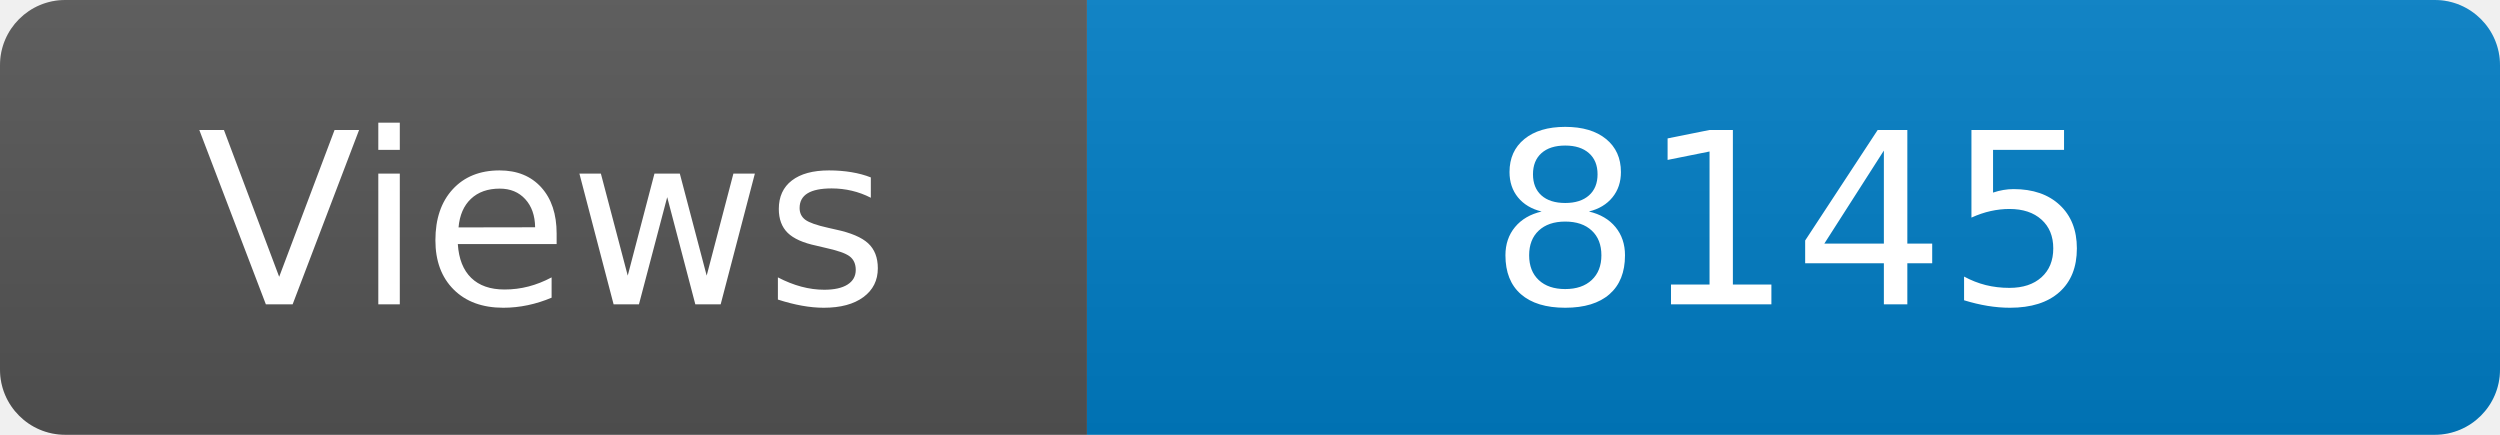
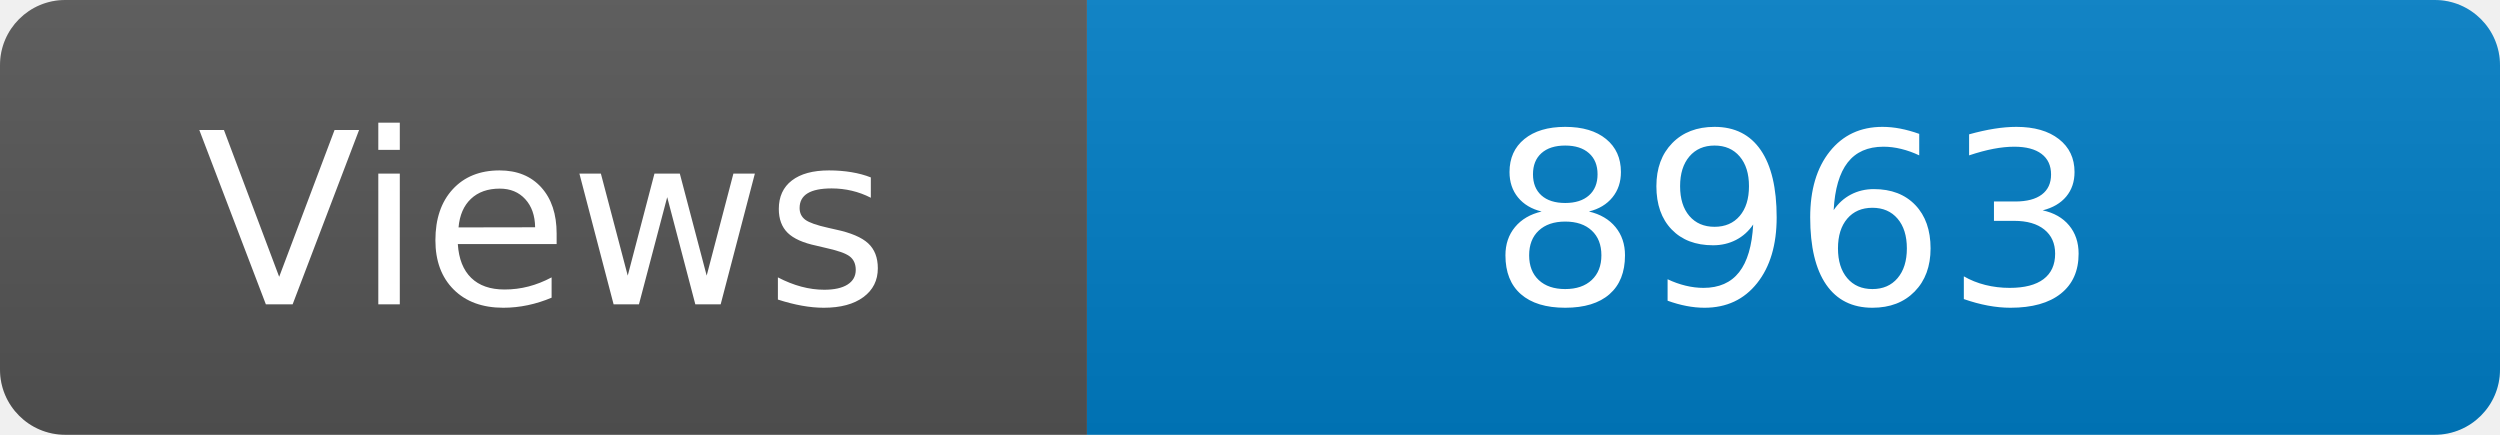
<svg xmlns="http://www.w3.org/2000/svg" width="115" height="20" role="img" aria-label="Maintained?: yes">
  <linearGradient id="s" x2="0" y2="100%">
    <stop offset="0" stop-color="#bbb" stop-opacity=".1" />
    <stop offset="1" stop-opacity=".1" />
  </linearGradient>
  <clipPath id="r">
    <rect width="115" height="20" rx="3" fill="#fff" />
  </clipPath>
  <g clip-path="url(#r)">
    <rect width="50" height="20" fill="#555" />
    <rect x="50" width="160" height="20" fill="#007ec6" />
    <rect width="115" height="20" fill="url(#s)" />
  </g>
  <g fill="#fff" text-anchor="middle" font-family="Verdana,Geneva,DejaVu Sans,sans-serif" font-size="110">
    <text x="250" y="140" transform="scale(.1)" fill="#fff">Views</text>
-     <text x="825" y="140" transform="scale(.1)" fill="#fff">8145</text>
+     <text x="825" y="140" transform="scale(.1)" fill="#fff">8963</text>
  </g>
</svg>
